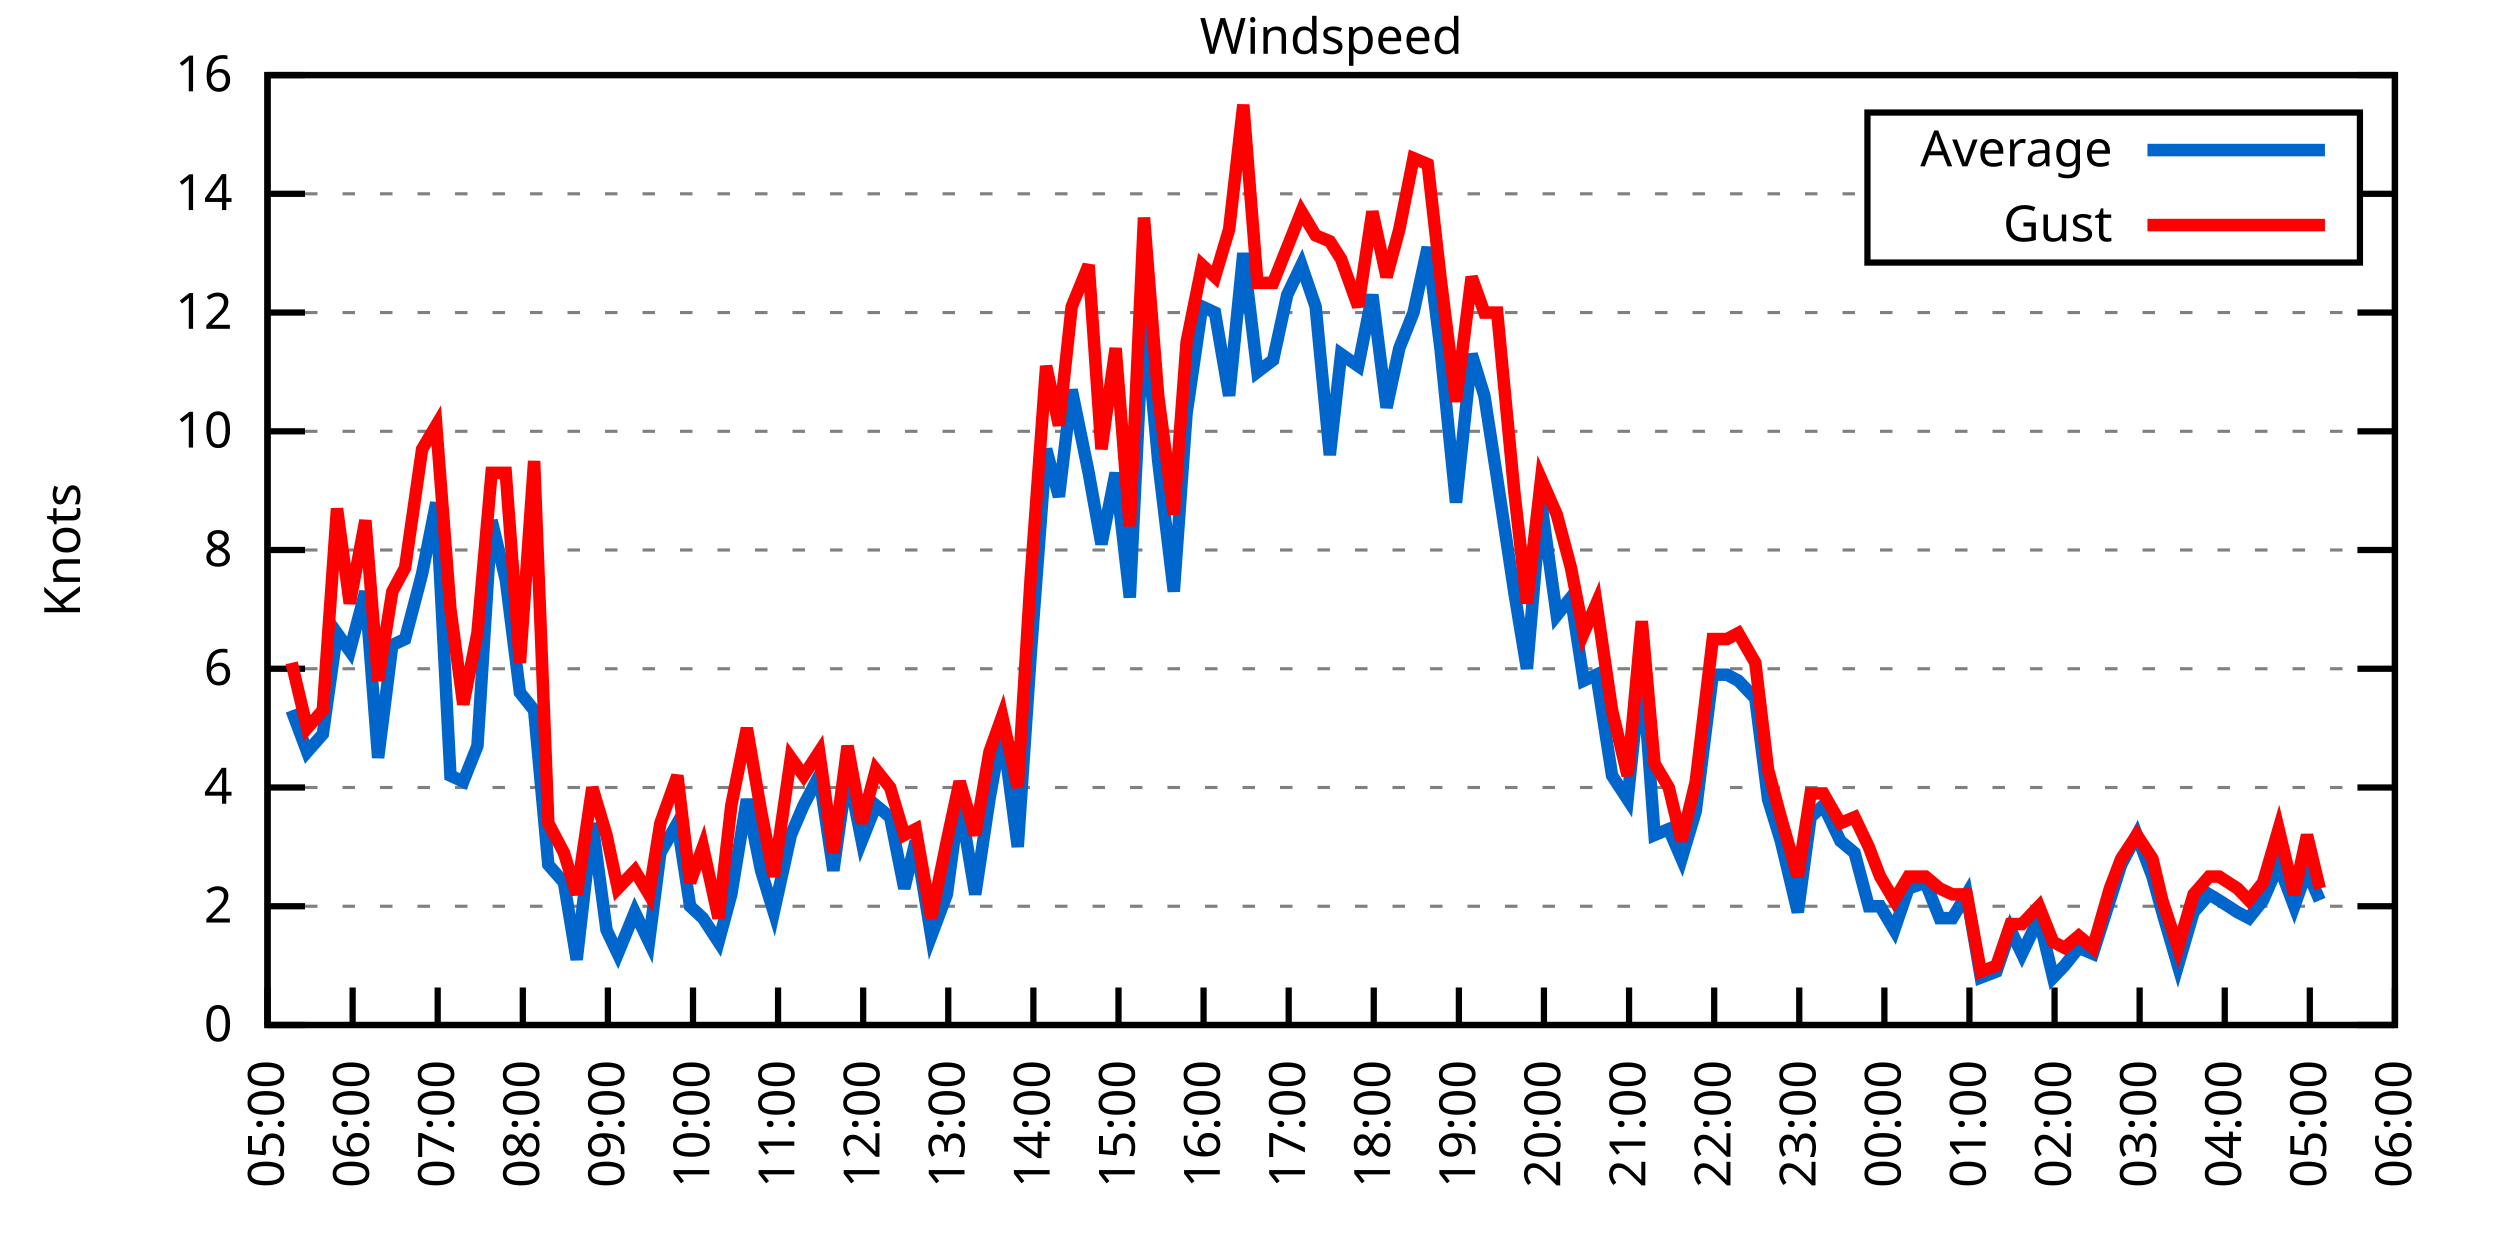
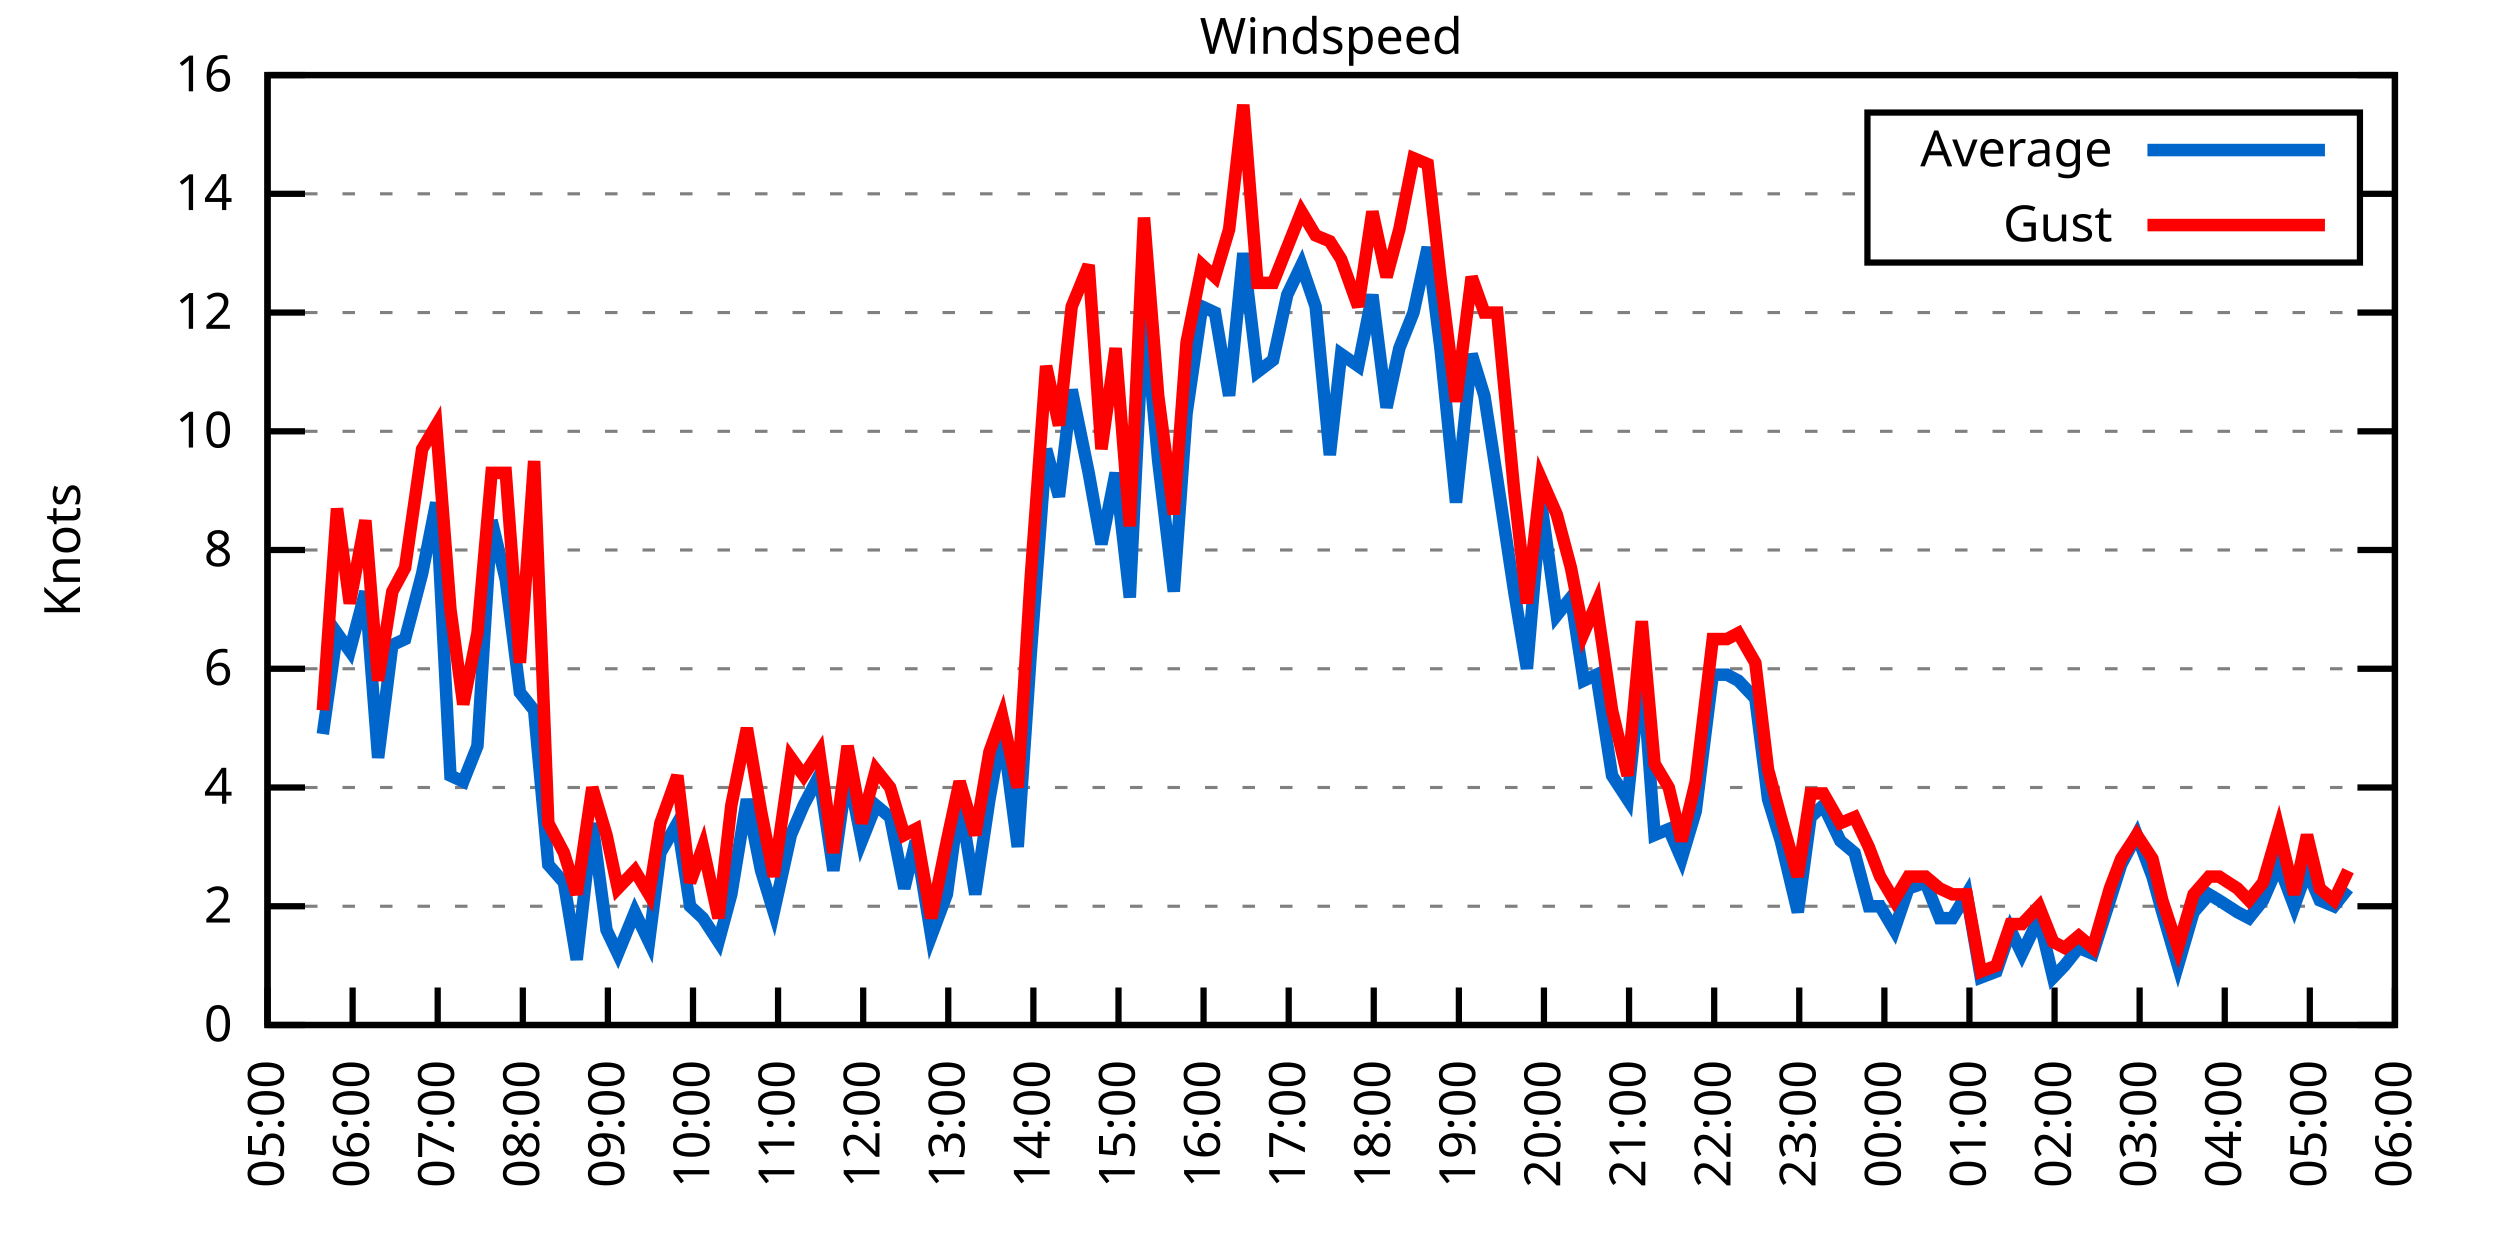
<svg xmlns="http://www.w3.org/2000/svg" xmlns:xlink="http://www.w3.org/1999/xlink" width="400" height="200" viewBox="0 0 400 200">
  <g id="gnuplot_canvas">
    <rect x="0" y="0" width="400" height="200" fill="none" />
    <defs>
      <circle id="gpDot" r="0.5" stroke-width="0.5" stroke="currentColor" />
      <path id="gpPt0" stroke-width="0.333" stroke="currentColor" d="M-1,0 h2 M0,-1 v2" />
      <path id="gpPt1" stroke-width="0.333" stroke="currentColor" d="M-1,-1 L1,1 M1,-1 L-1,1" />
      <path id="gpPt2" stroke-width="0.333" stroke="currentColor" d="M-1,0 L1,0 M0,-1 L0,1 M-1,-1 L1,1 M-1,1 L1,-1" />
      <rect id="gpPt3" stroke-width="0.333" stroke="currentColor" x="-1" y="-1" width="2" height="2" />
      <rect id="gpPt4" stroke-width="0.333" stroke="currentColor" fill="currentColor" x="-1" y="-1" width="2" height="2" />
      <circle id="gpPt5" stroke-width="0.333" stroke="currentColor" cx="0" cy="0" r="1" />
      <use xlink:href="#gpPt5" id="gpPt6" fill="currentColor" stroke="none" />
      <path id="gpPt7" stroke-width="0.333" stroke="currentColor" d="M0,-1.33 L-1.33,0.67 L1.33,0.67 z" />
      <use xlink:href="#gpPt7" id="gpPt8" fill="currentColor" stroke="none" />
      <use xlink:href="#gpPt7" id="gpPt9" stroke="currentColor" transform="rotate(180)" />
      <use xlink:href="#gpPt9" id="gpPt10" fill="currentColor" stroke="none" />
      <use xlink:href="#gpPt3" id="gpPt11" stroke="currentColor" transform="rotate(45)" />
      <use xlink:href="#gpPt11" id="gpPt12" fill="currentColor" stroke="none" />
      <path id="gpPt13" stroke-width="0.333" stroke="currentColor" d="M0,1.330 L1.265,0.411 L0.782,-1.067 L-0.782,-1.076 L-1.265,0.411 z" />
      <use xlink:href="#gpPt13" id="gpPt14" fill="currentColor" stroke="none" />
      <filter id="textbox" filterUnits="objectBoundingBox" x="0" y="0" height="1" width="1">
        <feFlood flood-color="white" flood-opacity="1" result="bgnd" />
        <feComposite in="SourceGraphic" in2="bgnd" operator="atop" />
      </filter>
      <filter id="greybox" filterUnits="objectBoundingBox" x="0" y="0" height="1" width="1">
        <feFlood flood-color="lightgrey" flood-opacity="1" result="grey" />
        <feComposite in="SourceGraphic" in2="grey" operator="atop" />
      </filter>
    </defs>
    <g fill="none" color="white" stroke="currentColor" stroke-width="1.00" stroke-linecap="butt" stroke-linejoin="miter">
</g>
    <g fill="none" color="black" stroke="currentColor" stroke-width="1.00" stroke-linecap="butt" stroke-linejoin="miter">
      <g stroke="none" shape-rendering="crispEdges">
        <polygon fill="rgb(255, 255, 255)" points="42.80,164.00 383.18,164.00 383.18,12.02 42.80,12.02 " />
      </g>
    </g>
    <g fill="none" color="black" stroke="currentColor" stroke-width="1.00" stroke-linecap="butt" stroke-linejoin="miter">
</g>
    <g fill="none" color="black" stroke="black" stroke-width="0.50" stroke-linecap="butt" stroke-linejoin="miter">
</g>
    <g fill="none" color="gray" stroke="currentColor" stroke-width="0.50" stroke-linecap="butt" stroke-linejoin="miter">
      <path stroke="gray" stroke-dasharray="2,4" class="gridline" d="M42.80,164.00 L383.19,164.00  " />
    </g>
    <g fill="none" color="gray" stroke="gray" stroke-width="1.00" stroke-linecap="butt" stroke-linejoin="miter">
</g>
    <g fill="none" color="black" stroke="currentColor" stroke-width="1.00" stroke-linecap="butt" stroke-linejoin="miter">
      <path stroke="black" d="M42.80,164.00 L48.80,164.00 M383.19,164.00 L377.19,164.00  " />
      <g transform="translate(37.20,166.60)" stroke="none" fill="black" font-family="Sans" font-size="8.00" text-anchor="end">
        <text>
          <tspan font-family="Sans"> 0</tspan>
        </text>
      </g>
    </g>
    <g fill="none" color="black" stroke="currentColor" stroke-width="1.00" stroke-linecap="butt" stroke-linejoin="miter">
</g>
    <g fill="none" color="black" stroke="black" stroke-width="0.50" stroke-linecap="butt" stroke-linejoin="miter">
</g>
    <g fill="none" color="gray" stroke="currentColor" stroke-width="0.50" stroke-linecap="butt" stroke-linejoin="miter">
      <path stroke="gray" stroke-dasharray="2,4" class="gridline" d="M42.80,145.00 L383.19,145.00  " />
    </g>
    <g fill="none" color="gray" stroke="gray" stroke-width="1.00" stroke-linecap="butt" stroke-linejoin="miter">
</g>
    <g fill="none" color="black" stroke="currentColor" stroke-width="1.00" stroke-linecap="butt" stroke-linejoin="miter">
      <path stroke="black" d="M42.80,145.00 L48.80,145.00 M383.19,145.00 L377.19,145.00  " />
      <g transform="translate(37.20,147.60)" stroke="none" fill="black" font-family="Sans" font-size="8.00" text-anchor="end">
        <text>
          <tspan font-family="Sans"> 2</tspan>
        </text>
      </g>
    </g>
    <g fill="none" color="black" stroke="currentColor" stroke-width="1.00" stroke-linecap="butt" stroke-linejoin="miter">
</g>
    <g fill="none" color="black" stroke="black" stroke-width="0.50" stroke-linecap="butt" stroke-linejoin="miter">
</g>
    <g fill="none" color="gray" stroke="currentColor" stroke-width="0.50" stroke-linecap="butt" stroke-linejoin="miter">
      <path stroke="gray" stroke-dasharray="2,4" class="gridline" d="M42.80,126.00 L383.19,126.00  " />
    </g>
    <g fill="none" color="gray" stroke="gray" stroke-width="1.00" stroke-linecap="butt" stroke-linejoin="miter">
</g>
    <g fill="none" color="black" stroke="currentColor" stroke-width="1.00" stroke-linecap="butt" stroke-linejoin="miter">
      <path stroke="black" d="M42.80,126.00 L48.80,126.00 M383.19,126.00 L377.19,126.00  " />
      <g transform="translate(37.20,128.60)" stroke="none" fill="black" font-family="Sans" font-size="8.00" text-anchor="end">
        <text>
          <tspan font-family="Sans"> 4</tspan>
        </text>
      </g>
    </g>
    <g fill="none" color="black" stroke="currentColor" stroke-width="1.00" stroke-linecap="butt" stroke-linejoin="miter">
</g>
    <g fill="none" color="black" stroke="black" stroke-width="0.50" stroke-linecap="butt" stroke-linejoin="miter">
</g>
    <g fill="none" color="gray" stroke="currentColor" stroke-width="0.50" stroke-linecap="butt" stroke-linejoin="miter">
      <path stroke="gray" stroke-dasharray="2,4" class="gridline" d="M42.80,107.00 L383.19,107.00  " />
    </g>
    <g fill="none" color="gray" stroke="gray" stroke-width="1.00" stroke-linecap="butt" stroke-linejoin="miter">
</g>
    <g fill="none" color="black" stroke="currentColor" stroke-width="1.00" stroke-linecap="butt" stroke-linejoin="miter">
      <path stroke="black" d="M42.80,107.00 L48.80,107.00 M383.19,107.00 L377.19,107.00  " />
      <g transform="translate(37.20,109.60)" stroke="none" fill="black" font-family="Sans" font-size="8.00" text-anchor="end">
        <text>
          <tspan font-family="Sans"> 6</tspan>
        </text>
      </g>
    </g>
    <g fill="none" color="black" stroke="currentColor" stroke-width="1.00" stroke-linecap="butt" stroke-linejoin="miter">
</g>
    <g fill="none" color="black" stroke="black" stroke-width="0.50" stroke-linecap="butt" stroke-linejoin="miter">
</g>
    <g fill="none" color="gray" stroke="currentColor" stroke-width="0.50" stroke-linecap="butt" stroke-linejoin="miter">
      <path stroke="gray" stroke-dasharray="2,4" class="gridline" d="M42.80,88.00 L383.19,88.00  " />
    </g>
    <g fill="none" color="gray" stroke="gray" stroke-width="1.00" stroke-linecap="butt" stroke-linejoin="miter">
</g>
    <g fill="none" color="black" stroke="currentColor" stroke-width="1.00" stroke-linecap="butt" stroke-linejoin="miter">
      <path stroke="black" d="M42.80,88.00 L48.80,88.00 M383.19,88.00 L377.19,88.00  " />
      <g transform="translate(37.20,90.60)" stroke="none" fill="black" font-family="Sans" font-size="8.00" text-anchor="end">
        <text>
          <tspan font-family="Sans"> 8</tspan>
        </text>
      </g>
    </g>
    <g fill="none" color="black" stroke="currentColor" stroke-width="1.00" stroke-linecap="butt" stroke-linejoin="miter">
</g>
    <g fill="none" color="black" stroke="black" stroke-width="0.50" stroke-linecap="butt" stroke-linejoin="miter">
</g>
    <g fill="none" color="gray" stroke="currentColor" stroke-width="0.50" stroke-linecap="butt" stroke-linejoin="miter">
      <path stroke="gray" stroke-dasharray="2,4" class="gridline" d="M42.80,69.01 L383.19,69.01  " />
    </g>
    <g fill="none" color="gray" stroke="gray" stroke-width="1.00" stroke-linecap="butt" stroke-linejoin="miter">
</g>
    <g fill="none" color="black" stroke="currentColor" stroke-width="1.00" stroke-linecap="butt" stroke-linejoin="miter">
      <path stroke="black" d="M42.80,69.01 L48.80,69.01 M383.19,69.01 L377.19,69.01  " />
      <g transform="translate(37.20,71.61)" stroke="none" fill="black" font-family="Sans" font-size="8.00" text-anchor="end">
        <text>
          <tspan font-family="Sans"> 10</tspan>
        </text>
      </g>
    </g>
    <g fill="none" color="black" stroke="currentColor" stroke-width="1.00" stroke-linecap="butt" stroke-linejoin="miter">
</g>
    <g fill="none" color="black" stroke="black" stroke-width="0.50" stroke-linecap="butt" stroke-linejoin="miter">
</g>
    <g fill="none" color="gray" stroke="currentColor" stroke-width="0.50" stroke-linecap="butt" stroke-linejoin="miter">
      <path stroke="gray" stroke-dasharray="2,4" class="gridline" d="M42.80,50.01 L383.19,50.01  " />
    </g>
    <g fill="none" color="gray" stroke="gray" stroke-width="1.00" stroke-linecap="butt" stroke-linejoin="miter">
</g>
    <g fill="none" color="black" stroke="currentColor" stroke-width="1.00" stroke-linecap="butt" stroke-linejoin="miter">
      <path stroke="black" d="M42.80,50.01 L48.80,50.01 M383.19,50.01 L377.19,50.01  " />
      <g transform="translate(37.20,52.61)" stroke="none" fill="black" font-family="Sans" font-size="8.00" text-anchor="end">
        <text>
          <tspan font-family="Sans"> 12</tspan>
        </text>
      </g>
    </g>
    <g fill="none" color="black" stroke="currentColor" stroke-width="1.00" stroke-linecap="butt" stroke-linejoin="miter">
</g>
    <g fill="none" color="black" stroke="black" stroke-width="0.50" stroke-linecap="butt" stroke-linejoin="miter">
</g>
    <g fill="none" color="gray" stroke="currentColor" stroke-width="0.50" stroke-linecap="butt" stroke-linejoin="miter">
      <path stroke="gray" stroke-dasharray="2,4" class="gridline" d="M42.80,31.01 L298.79,31.01 M377.59,31.01 L383.19,31.01  " />
    </g>
    <g fill="none" color="gray" stroke="gray" stroke-width="1.00" stroke-linecap="butt" stroke-linejoin="miter">
</g>
    <g fill="none" color="black" stroke="currentColor" stroke-width="1.00" stroke-linecap="butt" stroke-linejoin="miter">
      <path stroke="black" d="M42.80,31.01 L48.80,31.01 M383.19,31.01 L377.19,31.01  " />
      <g transform="translate(37.20,33.61)" stroke="none" fill="black" font-family="Sans" font-size="8.00" text-anchor="end">
        <text>
          <tspan font-family="Sans"> 14</tspan>
        </text>
      </g>
    </g>
    <g fill="none" color="black" stroke="currentColor" stroke-width="1.00" stroke-linecap="butt" stroke-linejoin="miter">
</g>
    <g fill="none" color="black" stroke="black" stroke-width="0.50" stroke-linecap="butt" stroke-linejoin="miter">
</g>
    <g fill="none" color="gray" stroke="currentColor" stroke-width="0.50" stroke-linecap="butt" stroke-linejoin="miter">
      <path stroke="gray" stroke-dasharray="2,4" class="gridline" d="M42.80,12.01 L383.19,12.01  " />
    </g>
    <g fill="none" color="gray" stroke="gray" stroke-width="1.00" stroke-linecap="butt" stroke-linejoin="miter">
</g>
    <g fill="none" color="black" stroke="currentColor" stroke-width="1.00" stroke-linecap="butt" stroke-linejoin="miter">
      <path stroke="black" d="M42.80,12.01 L48.80,12.01 M383.19,12.01 L377.19,12.01  " />
      <g transform="translate(37.20,14.61)" stroke="none" fill="black" font-family="Sans" font-size="8.00" text-anchor="end">
        <text>
          <tspan font-family="Sans"> 16</tspan>
        </text>
      </g>
    </g>
    <g fill="none" color="black" stroke="currentColor" stroke-width="1.00" stroke-linecap="butt" stroke-linejoin="miter">
      <path stroke="black" d="M42.80,164.00 L42.80,158.00  " />
      <g transform="translate(45.40,169.60) rotate(270.00)" stroke="none" fill="black" font-family="Sans" font-size="8.00" text-anchor="end">
        <text>
          <tspan font-family="Sans">05:00</tspan>
        </text>
      </g>
    </g>
    <g fill="none" color="black" stroke="currentColor" stroke-width="1.00" stroke-linecap="butt" stroke-linejoin="miter">
      <path stroke="black" d="M56.42,164.00 L56.42,158.00  " />
      <g transform="translate(59.02,169.60) rotate(270.00)" stroke="none" fill="black" font-family="Sans" font-size="8.00" text-anchor="end">
        <text>
          <tspan font-family="Sans">06:00</tspan>
        </text>
      </g>
    </g>
    <g fill="none" color="black" stroke="currentColor" stroke-width="1.00" stroke-linecap="butt" stroke-linejoin="miter">
      <path stroke="black" d="M70.03,164.00 L70.03,158.00  " />
      <g transform="translate(72.63,169.60) rotate(270.00)" stroke="none" fill="black" font-family="Sans" font-size="8.00" text-anchor="end">
        <text>
          <tspan font-family="Sans">07:00</tspan>
        </text>
      </g>
    </g>
    <g fill="none" color="black" stroke="currentColor" stroke-width="1.00" stroke-linecap="butt" stroke-linejoin="miter">
      <path stroke="black" d="M83.65,164.00 L83.65,158.00  " />
      <g transform="translate(86.25,169.60) rotate(270.00)" stroke="none" fill="black" font-family="Sans" font-size="8.00" text-anchor="end">
        <text>
          <tspan font-family="Sans">08:00</tspan>
        </text>
      </g>
    </g>
    <g fill="none" color="black" stroke="currentColor" stroke-width="1.00" stroke-linecap="butt" stroke-linejoin="miter">
      <path stroke="black" d="M97.26,164.00 L97.26,158.00  " />
      <g transform="translate(99.86,169.60) rotate(270.00)" stroke="none" fill="black" font-family="Sans" font-size="8.00" text-anchor="end">
        <text>
          <tspan font-family="Sans">09:00</tspan>
        </text>
      </g>
    </g>
    <g fill="none" color="black" stroke="currentColor" stroke-width="1.00" stroke-linecap="butt" stroke-linejoin="miter">
      <path stroke="black" d="M110.88,164.00 L110.88,158.00  " />
      <g transform="translate(113.48,169.60) rotate(270.00)" stroke="none" fill="black" font-family="Sans" font-size="8.00" text-anchor="end">
        <text>
          <tspan font-family="Sans">10:00</tspan>
        </text>
      </g>
    </g>
    <g fill="none" color="black" stroke="currentColor" stroke-width="1.00" stroke-linecap="butt" stroke-linejoin="miter">
      <path stroke="black" d="M124.49,164.00 L124.49,158.00  " />
      <g transform="translate(127.09,169.60) rotate(270.00)" stroke="none" fill="black" font-family="Sans" font-size="8.00" text-anchor="end">
        <text>
          <tspan font-family="Sans">11:00</tspan>
        </text>
      </g>
    </g>
    <g fill="none" color="black" stroke="currentColor" stroke-width="1.00" stroke-linecap="butt" stroke-linejoin="miter">
      <path stroke="black" d="M138.11,164.00 L138.11,158.00  " />
      <g transform="translate(140.71,169.60) rotate(270.00)" stroke="none" fill="black" font-family="Sans" font-size="8.00" text-anchor="end">
        <text>
          <tspan font-family="Sans">12:00</tspan>
        </text>
      </g>
    </g>
    <g fill="none" color="black" stroke="currentColor" stroke-width="1.00" stroke-linecap="butt" stroke-linejoin="miter">
      <path stroke="black" d="M151.72,164.00 L151.72,158.00  " />
      <g transform="translate(154.32,169.60) rotate(270.00)" stroke="none" fill="black" font-family="Sans" font-size="8.00" text-anchor="end">
        <text>
          <tspan font-family="Sans">13:00</tspan>
        </text>
      </g>
    </g>
    <g fill="none" color="black" stroke="currentColor" stroke-width="1.00" stroke-linecap="butt" stroke-linejoin="miter">
      <path stroke="black" d="M165.34,164.00 L165.34,158.00  " />
      <g transform="translate(167.94,169.60) rotate(270.00)" stroke="none" fill="black" font-family="Sans" font-size="8.00" text-anchor="end">
        <text>
          <tspan font-family="Sans">14:00</tspan>
        </text>
      </g>
    </g>
    <g fill="none" color="black" stroke="currentColor" stroke-width="1.00" stroke-linecap="butt" stroke-linejoin="miter">
      <path stroke="black" d="M178.96,164.00 L178.96,158.00  " />
      <g transform="translate(181.56,169.60) rotate(270.00)" stroke="none" fill="black" font-family="Sans" font-size="8.00" text-anchor="end">
        <text>
          <tspan font-family="Sans">15:00</tspan>
        </text>
      </g>
    </g>
    <g fill="none" color="black" stroke="currentColor" stroke-width="1.00" stroke-linecap="butt" stroke-linejoin="miter">
      <path stroke="black" d="M192.57,164.00 L192.57,158.00  " />
      <g transform="translate(195.17,169.60) rotate(270.00)" stroke="none" fill="black" font-family="Sans" font-size="8.00" text-anchor="end">
        <text>
          <tspan font-family="Sans">16:00</tspan>
        </text>
      </g>
    </g>
    <g fill="none" color="black" stroke="currentColor" stroke-width="1.00" stroke-linecap="butt" stroke-linejoin="miter">
      <path stroke="black" d="M206.19,164.00 L206.19,158.00  " />
      <g transform="translate(208.79,169.60) rotate(270.00)" stroke="none" fill="black" font-family="Sans" font-size="8.00" text-anchor="end">
        <text>
          <tspan font-family="Sans">17:00</tspan>
        </text>
      </g>
    </g>
    <g fill="none" color="black" stroke="currentColor" stroke-width="1.00" stroke-linecap="butt" stroke-linejoin="miter">
      <path stroke="black" d="M219.80,164.00 L219.80,158.00  " />
      <g transform="translate(222.40,169.60) rotate(270.00)" stroke="none" fill="black" font-family="Sans" font-size="8.00" text-anchor="end">
        <text>
          <tspan font-family="Sans">18:00</tspan>
        </text>
      </g>
    </g>
    <g fill="none" color="black" stroke="currentColor" stroke-width="1.00" stroke-linecap="butt" stroke-linejoin="miter">
      <path stroke="black" d="M233.42,164.00 L233.42,158.00  " />
      <g transform="translate(236.02,169.60) rotate(270.00)" stroke="none" fill="black" font-family="Sans" font-size="8.00" text-anchor="end">
        <text>
          <tspan font-family="Sans">19:00</tspan>
        </text>
      </g>
    </g>
    <g fill="none" color="black" stroke="currentColor" stroke-width="1.00" stroke-linecap="butt" stroke-linejoin="miter">
      <path stroke="black" d="M247.03,164.00 L247.03,158.00  " />
      <g transform="translate(249.63,169.60) rotate(270.00)" stroke="none" fill="black" font-family="Sans" font-size="8.00" text-anchor="end">
        <text>
          <tspan font-family="Sans">20:00</tspan>
        </text>
      </g>
    </g>
    <g fill="none" color="black" stroke="currentColor" stroke-width="1.00" stroke-linecap="butt" stroke-linejoin="miter">
      <path stroke="black" d="M260.65,164.00 L260.65,158.00  " />
      <g transform="translate(263.25,169.60) rotate(270.00)" stroke="none" fill="black" font-family="Sans" font-size="8.00" text-anchor="end">
        <text>
          <tspan font-family="Sans">21:00</tspan>
        </text>
      </g>
    </g>
    <g fill="none" color="black" stroke="currentColor" stroke-width="1.00" stroke-linecap="butt" stroke-linejoin="miter">
      <path stroke="black" d="M274.27,164.00 L274.27,158.00  " />
      <g transform="translate(276.87,169.60) rotate(270.00)" stroke="none" fill="black" font-family="Sans" font-size="8.00" text-anchor="end">
        <text>
          <tspan font-family="Sans">22:00</tspan>
        </text>
      </g>
    </g>
    <g fill="none" color="black" stroke="currentColor" stroke-width="1.00" stroke-linecap="butt" stroke-linejoin="miter">
      <path stroke="black" d="M287.88,164.00 L287.88,158.00  " />
      <g transform="translate(290.48,169.60) rotate(270.00)" stroke="none" fill="black" font-family="Sans" font-size="8.00" text-anchor="end">
        <text>
          <tspan font-family="Sans">23:00</tspan>
        </text>
      </g>
    </g>
    <g fill="none" color="black" stroke="currentColor" stroke-width="1.00" stroke-linecap="butt" stroke-linejoin="miter">
      <path stroke="black" d="M301.50,164.00 L301.50,158.00  " />
      <g transform="translate(304.10,169.60) rotate(270.00)" stroke="none" fill="black" font-family="Sans" font-size="8.00" text-anchor="end">
        <text>
          <tspan font-family="Sans">00:00</tspan>
        </text>
      </g>
    </g>
    <g fill="none" color="black" stroke="currentColor" stroke-width="1.00" stroke-linecap="butt" stroke-linejoin="miter">
      <path stroke="black" d="M315.11,164.00 L315.11,158.00  " />
      <g transform="translate(317.71,169.60) rotate(270.00)" stroke="none" fill="black" font-family="Sans" font-size="8.00" text-anchor="end">
        <text>
          <tspan font-family="Sans">01:00</tspan>
        </text>
      </g>
    </g>
    <g fill="none" color="black" stroke="currentColor" stroke-width="1.00" stroke-linecap="butt" stroke-linejoin="miter">
      <path stroke="black" d="M328.73,164.00 L328.73,158.00  " />
      <g transform="translate(331.33,169.60) rotate(270.00)" stroke="none" fill="black" font-family="Sans" font-size="8.00" text-anchor="end">
        <text>
          <tspan font-family="Sans">02:00</tspan>
        </text>
      </g>
    </g>
    <g fill="none" color="black" stroke="currentColor" stroke-width="1.00" stroke-linecap="butt" stroke-linejoin="miter">
      <path stroke="black" d="M342.34,164.00 L342.34,158.00  " />
      <g transform="translate(344.94,169.60) rotate(270.00)" stroke="none" fill="black" font-family="Sans" font-size="8.00" text-anchor="end">
        <text>
          <tspan font-family="Sans">03:00</tspan>
        </text>
      </g>
    </g>
    <g fill="none" color="black" stroke="currentColor" stroke-width="1.00" stroke-linecap="butt" stroke-linejoin="miter">
      <path stroke="black" d="M355.96,164.00 L355.96,158.00  " />
      <g transform="translate(358.56,169.60) rotate(270.00)" stroke="none" fill="black" font-family="Sans" font-size="8.00" text-anchor="end">
        <text>
          <tspan font-family="Sans">04:00</tspan>
        </text>
      </g>
    </g>
    <g fill="none" color="black" stroke="currentColor" stroke-width="1.00" stroke-linecap="butt" stroke-linejoin="miter">
      <path stroke="black" d="M369.57,164.00 L369.57,158.00  " />
      <g transform="translate(372.17,169.60) rotate(270.00)" stroke="none" fill="black" font-family="Sans" font-size="8.00" text-anchor="end">
        <text>
          <tspan font-family="Sans">05:00</tspan>
        </text>
      </g>
    </g>
    <g fill="none" color="black" stroke="currentColor" stroke-width="1.00" stroke-linecap="butt" stroke-linejoin="miter">
      <path stroke="black" d="M383.19,164.00 L383.19,158.00  " />
      <g transform="translate(385.79,169.60) rotate(270.00)" stroke="none" fill="black" font-family="Sans" font-size="8.00" text-anchor="end">
        <text>
          <tspan font-family="Sans">06:00</tspan>
        </text>
      </g>
    </g>
    <g fill="none" color="black" stroke="currentColor" stroke-width="1.00" stroke-linecap="butt" stroke-linejoin="miter">
</g>
    <g fill="none" color="black" stroke="currentColor" stroke-width="1.00" stroke-linecap="butt" stroke-linejoin="miter">
      <path stroke="black" d="M42.80,12.01 L42.80,164.00 L383.19,164.00 L383.19,12.01 L42.80,12.01 Z  " />
    </g>
    <g fill="none" color="black" stroke="currentColor" stroke-width="1.00" stroke-linecap="butt" stroke-linejoin="miter">
</g>
    <g fill="none" color="black" stroke="currentColor" stroke-width="1.00" stroke-linecap="butt" stroke-linejoin="miter">
      <path stroke="black" d="M298.79,42.01 L298.79,18.01 L377.59,18.01 L377.59,42.01 L298.79,42.01 Z  " />
    </g>
    <g id="Windspeed_plot_1">
      <g fill="none" color="white" stroke="black" stroke-width="2.00" stroke-linecap="butt" stroke-linejoin="miter">
</g>
      <g fill="none" color="black" stroke="currentColor" stroke-width="2.00" stroke-linecap="butt" stroke-linejoin="miter">
        <g transform="translate(337.99,26.61)" stroke="none" fill="black" font-family="Sans" font-size="8.00" text-anchor="end">
          <text>
            <tspan font-family="Sans">Average</tspan>
          </text>
        </g>
      </g>
      <g fill="none" color="black" stroke="currentColor" stroke-width="2.00" stroke-linecap="butt" stroke-linejoin="miter">
-         <path stroke="rgb(  0, 102, 204)" d="M343.59,24.01 L371.99,24.01 M46.66,113.65 L49.15,120.30 L51.65,117.45 L53.92,101.30 L55.96,104.15 L58.46,94.65   L60.50,121.25 L62.77,103.20 L64.81,102.25 L67.54,91.80 L69.80,80.41 L72.07,124.10 L74.12,125.05 L76.39,119.35   L78.65,83.26 L80.92,92.75 L83.19,110.80 L85.46,113.65 L87.73,138.35 L90.23,141.20 L92.27,153.55 L94.77,131.70   L97.04,148.80 L98.85,152.60 L101.57,145.95 L103.84,150.70 L105.66,136.45 L108.38,131.70 L110.42,145.00 L112.47,146.90   L114.96,150.70 L117.01,143.10 L119.50,127.90 L121.77,139.30 L123.81,145.95 L126.54,133.60 L128.58,128.85 L131.07,124.10   L133.34,139.30 L135.61,123.15 L137.88,134.55 L140.15,128.85 L142.42,130.75 L144.69,142.15 L146.51,134.55 L149.00,149.75   L151.50,143.10 L153.54,127.90 L156.04,143.10 L158.31,127.90 L160.35,116.50 L162.84,135.50 L164.89,105.10 L167.38,71.86   L169.43,79.46 L171.47,62.36 L174.19,75.66 L176.23,87.06 L178.50,75.66 L180.77,95.60 L183.04,49.06 L185.31,73.76   L187.81,94.65 L189.85,66.16 L192.34,49.06 L194.39,50.01 L196.66,63.31 L198.93,40.51 L201.19,59.51 L203.69,57.61   L205.96,47.16 L208.23,42.41 L210.50,49.06 L212.77,72.81 L214.58,56.66 L217.31,58.56 L219.58,47.16 L221.85,65.21   L223.89,55.71 L226.16,50.01 L228.43,39.56 L230.47,55.71 L232.96,80.41 L235.46,56.66 L237.50,63.31 L239.55,76.61   L242.27,94.65 L244.31,107.00 L246.58,80.41 L249.08,98.45 L251.35,95.60 L253.39,108.90 L255.43,107.95 L257.93,124.10   L260.42,127.90 L262.69,106.05 L264.73,133.60 L267.00,132.65 L269.05,137.40 L271.32,129.80 L274.04,107.95 L276.31,107.95   L278.12,108.90 L280.85,111.75 L282.89,127.90 L284.93,134.55 L287.65,145.95 L289.70,130.75 L291.74,128.85 L294.46,134.55   L296.73,136.45 L299.00,145.00 L300.82,145.00 L303.08,148.80 L305.35,142.15 L308.08,141.20 L310.35,146.90 L312.39,146.90   L314.66,143.10 L316.93,156.40 L319.42,155.45 L321.69,148.80 L323.51,152.60 L326.23,146.90 L328.50,156.40 L330.32,154.50   L332.59,151.65 L334.85,152.60 L337.58,144.05 L339.39,138.35 L341.89,133.60 L344.39,140.25 L345.97,145.95 L348.47,154.50   L350.97,145.95 L353.46,143.10 L355.05,144.05 L358.00,145.95 L359.82,146.90 L362.09,144.05 L364.58,138.35 L367.08,145.00   L369.12,139.30 L371.16,144.05  " />
+         <path stroke="rgb(  0, 102, 204)" d="M343.59,24.01 L371.99,24.01 M51.65,117.45 L53.92,101.30 L55.96,104.15 L58.46,94.65 L60.50,121.25 L62.77,103.20   L64.81,102.25 L67.54,91.80 L69.80,80.41 L72.07,124.10 L74.12,125.05 L76.39,119.35 L78.65,83.26 L80.92,92.75   L83.19,110.80 L85.46,113.65 L87.73,138.35 L90.23,141.20 L92.27,153.55 L94.77,131.70 L97.04,148.80 L98.85,152.60   L101.57,145.95 L103.84,150.70 L105.66,136.45 L108.38,131.70 L110.42,145.00 L112.47,146.90 L114.96,150.70 L117.01,143.10   L119.50,127.90 L121.77,139.30 L123.81,145.95 L126.54,133.60 L128.58,128.85 L131.07,124.10 L133.34,139.30 L135.61,123.15   L137.88,134.55 L140.15,128.85 L142.42,130.75 L144.69,142.15 L146.51,134.55 L149.00,149.75 L151.50,143.10 L153.54,127.90   L156.04,143.10 L158.31,127.90 L160.35,116.50 L162.84,135.50 L164.89,105.10 L167.38,71.86 L169.43,79.46 L171.47,62.36   L174.19,75.66 L176.23,87.06 L178.50,75.66 L180.77,95.60 L183.04,49.06 L185.31,73.76 L187.81,94.65 L189.85,66.16   L192.34,49.06 L194.39,50.01 L196.66,63.31 L198.93,40.51 L201.19,59.51 L203.69,57.61 L205.96,47.16 L208.23,42.41   L210.50,49.06 L212.77,72.81 L214.58,56.66 L217.31,58.56 L219.58,47.16 L221.85,65.21 L223.89,55.71 L226.16,50.01   L228.43,39.56 L230.47,55.71 L232.96,80.41 L235.46,56.66 L237.50,63.31 L239.55,76.61 L242.27,94.65 L244.31,107.00   L246.58,80.41 L249.08,98.45 L251.35,95.60 L253.39,108.90 L255.43,107.95 L257.93,124.10 L260.42,127.90 L262.69,106.05   L264.73,133.60 L267.00,132.65 L269.05,137.40 L271.32,129.80 L274.04,107.95 L276.31,107.95 L278.12,108.90 L280.85,111.75   L282.89,127.90 L284.93,134.55 L287.65,145.95 L289.70,130.75 L291.74,128.85 L294.46,134.55 L296.73,136.45 L299.00,145.00   L300.82,145.00 L303.08,148.80 L305.35,142.15 L308.08,141.20 L310.35,146.90 L312.39,146.90 L314.66,143.10 L316.93,156.40   L319.42,155.45 L321.69,148.80 L323.51,152.60 L326.23,146.90 L328.50,156.40 L330.32,154.50 L332.59,151.65 L334.85,152.60   L337.58,144.05 L339.39,138.35 L341.89,133.60 L344.39,140.25 L345.97,145.95 L348.47,154.50 L350.97,145.95 L353.46,143.10   L355.05,144.05 L358.00,145.95 L359.82,146.90 L362.09,144.05 L364.58,138.35 L367.08,145.00 L369.12,139.30 L371.16,144.05   L373.43,145.00 L375.70,142.15  " />
      </g>
    </g>
    <g id="Windspeed_plot_2">
      <g fill="none" color="black" stroke="currentColor" stroke-width="2.00" stroke-linecap="butt" stroke-linejoin="miter">
        <g transform="translate(337.99,38.61)" stroke="none" fill="black" font-family="Sans" font-size="8.00" text-anchor="end">
          <text>
            <tspan font-family="Sans">Gust</tspan>
          </text>
        </g>
      </g>
      <g fill="none" color="black" stroke="currentColor" stroke-width="2.00" stroke-linecap="butt" stroke-linejoin="miter">
-         <path stroke="rgb(255,   0,   0)" d="M343.59,36.01 L371.99,36.01 M46.66,106.05 L49.15,116.50 L51.65,113.65 L53.92,81.36 L55.96,96.55 L58.46,83.26   L60.50,108.90 L62.77,94.65 L64.81,90.85 L67.54,71.86 L69.80,68.06 L72.07,97.50 L74.12,112.70 L76.39,101.30   L78.65,75.66 L80.92,75.66 L83.19,106.05 L85.46,73.76 L87.73,131.70 L90.23,136.45 L92.27,143.10 L94.77,126.00   L97.04,133.60 L98.85,142.15 L101.57,139.30 L103.84,143.10 L105.66,131.70 L108.38,124.10 L110.42,141.20 L112.47,135.50   L114.96,146.90 L117.01,128.85 L119.50,116.50 L121.77,129.80 L123.81,140.25 L126.54,121.25 L128.58,124.10 L131.07,120.30   L133.34,136.45 L135.61,119.35 L137.88,131.70 L140.15,123.15 L142.42,126.00 L144.69,133.60 L146.51,132.65 L149.00,146.90   L151.50,134.55 L153.54,125.05 L156.04,133.60 L158.31,120.30 L160.35,114.60 L162.84,126.00 L164.89,92.75 L167.38,58.56   L169.43,68.06 L171.47,49.06 L174.19,42.41 L176.23,71.86 L178.50,55.71 L180.77,84.21 L183.04,34.81 L185.31,63.31   L187.81,82.31 L189.85,54.76 L192.34,42.41 L194.39,44.31 L196.66,36.71 L198.93,16.76 L201.19,45.26 L203.69,45.26   L205.96,39.56 L208.23,33.86 L210.50,37.66 L212.77,38.61 L214.58,41.46 L217.31,49.06 L219.58,33.86 L221.85,44.31   L223.89,36.71 L226.16,25.31 L228.43,26.26 L230.47,44.31 L232.96,64.26 L235.46,44.31 L237.50,50.01 L239.55,50.01   L242.27,78.51 L244.31,96.55 L246.58,76.61 L249.08,82.31 L251.35,90.85 L253.39,101.30 L255.43,96.55 L257.93,113.65   L260.42,124.10 L262.69,99.40 L264.73,122.20 L267.00,126.00 L269.05,134.55 L271.32,125.05 L274.04,102.25 L276.31,102.25   L278.12,101.30 L280.85,106.05 L282.89,123.15 L284.93,130.75 L287.65,140.25 L289.70,126.95 L291.74,126.95 L294.46,131.70   L296.73,130.75 L299.00,135.50 L300.82,140.25 L303.08,144.05 L305.35,140.25 L308.08,140.25 L310.35,142.15 L312.39,143.10   L314.66,143.10 L316.93,155.45 L319.42,154.50 L321.69,147.85 L323.51,147.85 L326.23,145.00 L328.50,150.70 L330.32,151.65   L332.59,149.75 L334.85,151.65 L337.58,142.15 L339.39,137.40 L341.89,133.60 L344.39,137.40 L345.97,144.05 L348.47,151.65   L350.97,143.10 L353.46,140.25 L355.05,140.25 L358.00,142.15 L359.82,144.05 L362.09,141.20 L364.58,132.65 L367.08,143.10   L369.12,133.60 L371.16,142.15  " />
+         <path stroke="rgb(255,   0,   0)" d="M343.59,36.01 L371.99,36.01 M51.65,113.65 L53.92,81.36 L55.96,96.55 L58.46,83.26 L60.50,108.90 L62.77,94.65   L64.81,90.85 L67.54,71.86 L69.80,68.06 L72.07,97.50 L74.12,112.70 L76.39,101.30 L78.65,75.66 L80.92,75.66   L83.19,106.05 L85.46,73.76 L87.73,131.70 L90.23,136.45 L92.27,143.10 L94.77,126.00 L97.04,133.60 L98.85,142.15   L101.57,139.30 L103.84,143.10 L105.66,131.70 L108.38,124.10 L110.42,141.20 L112.47,135.50 L114.96,146.90 L117.01,128.85   L119.50,116.50 L121.77,129.80 L123.81,140.25 L126.54,121.25 L128.58,124.10 L131.07,120.30 L133.34,136.45 L135.61,119.35   L137.88,131.70 L140.15,123.15 L142.42,126.00 L144.69,133.60 L146.51,132.65 L149.00,146.90 L151.50,134.55 L153.54,125.05   L156.04,133.60 L158.31,120.30 L160.35,114.60 L162.84,126.00 L164.89,92.75 L167.38,58.56 L169.43,68.06 L171.47,49.06   L174.19,42.41 L176.23,71.86 L178.50,55.71 L180.77,84.21 L183.04,34.81 L185.31,63.31 L187.81,82.31 L189.85,54.76   L192.34,42.41 L194.39,44.31 L196.66,36.71 L198.93,16.76 L201.19,45.26 L203.69,45.26 L205.96,39.56 L208.23,33.86   L210.50,37.66 L212.77,38.61 L214.58,41.46 L217.31,49.06 L219.58,33.86 L221.85,44.31 L223.89,36.71 L226.16,25.31   L228.43,26.26 L230.47,44.31 L232.96,64.26 L235.46,44.31 L237.50,50.01 L239.55,50.01 L242.27,78.51 L244.31,96.55   L246.58,76.61 L249.08,82.31 L251.35,90.85 L253.39,101.30 L255.43,96.55 L257.93,113.65 L260.42,124.10 L262.69,99.40   L264.73,122.20 L267.00,126.00 L269.05,134.55 L271.32,125.05 L274.04,102.25 L276.31,102.25 L278.12,101.30 L280.85,106.05   L282.89,123.15 L284.93,130.75 L287.65,140.25 L289.70,126.95 L291.74,126.95 L294.46,131.70 L296.73,130.75 L299.00,135.50   L300.82,140.25 L303.08,144.05 L305.35,140.25 L308.08,140.25 L310.35,142.15 L312.39,143.10 L314.66,143.10 L316.93,155.45   L319.42,154.50 L321.69,147.85 L323.51,147.85 L326.23,145.00 L328.50,150.70 L330.32,151.65 L332.59,149.75 L334.85,151.65   L337.58,142.15 L339.39,137.40 L341.89,133.60 L344.39,137.40 L345.97,144.05 L348.47,151.65 L350.97,143.10 L353.46,140.25   L355.05,140.25 L358.00,142.15 L359.82,144.05 L362.09,141.20 L364.58,132.65 L367.08,143.10 L369.12,133.60 L371.16,142.15   L373.43,144.05 L375.70,139.30  " />
      </g>
    </g>
    <g fill="none" color="black" stroke="currentColor" stroke-width="2.00" stroke-linecap="butt" stroke-linejoin="miter">
</g>
    <g fill="none" color="black" stroke="black" stroke-width="1.00" stroke-linecap="butt" stroke-linejoin="miter">
</g>
    <g fill="none" color="black" stroke="currentColor" stroke-width="1.00" stroke-linecap="butt" stroke-linejoin="miter">
      <path stroke="black" d="M42.80,12.01 L42.80,164.00 L383.19,164.00 L383.19,12.01 L42.80,12.01 Z  " />
      <g transform="translate(12.80,88.01) rotate(270.00)" stroke="none" fill="black" font-family="Sans" font-size="8.00" text-anchor="middle">
        <text>
          <tspan font-family="Sans">Knots</tspan>
        </text>
      </g>
    </g>
    <g fill="none" color="black" stroke="currentColor" stroke-width="1.00" stroke-linecap="butt" stroke-linejoin="miter">
</g>
    <g fill="none" color="black" stroke="currentColor" stroke-width="1.00" stroke-linecap="butt" stroke-linejoin="miter">
      <g transform="translate(212.99,8.61)" stroke="none" fill="black" font-family="Sans" font-size="8.00" text-anchor="middle">
        <text>
          <tspan font-family="Sans">Windspeed</tspan>
        </text>
      </g>
    </g>
    <g fill="none" color="black" stroke="currentColor" stroke-width="1.00" stroke-linecap="butt" stroke-linejoin="miter">
</g>
  </g>
</svg>
